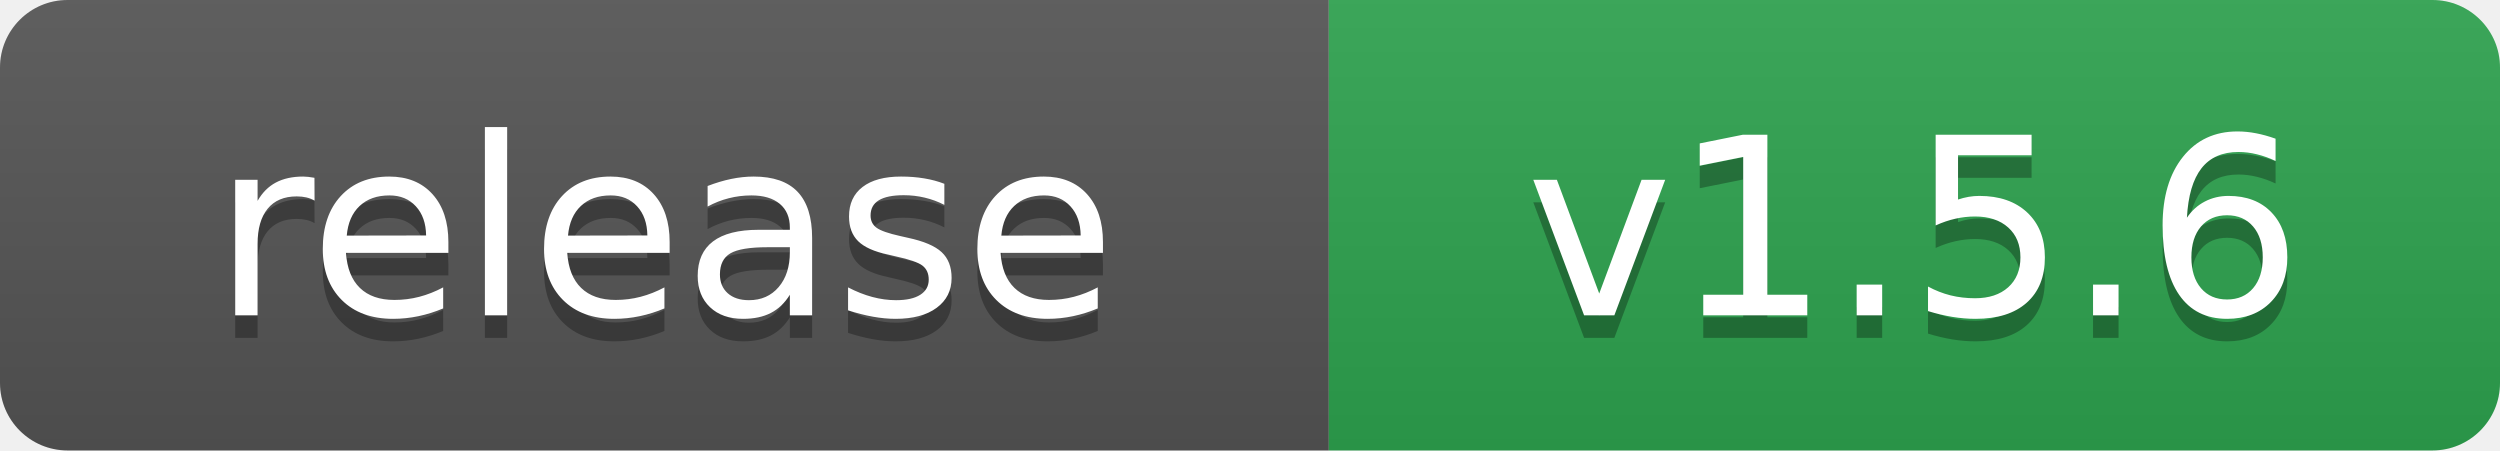
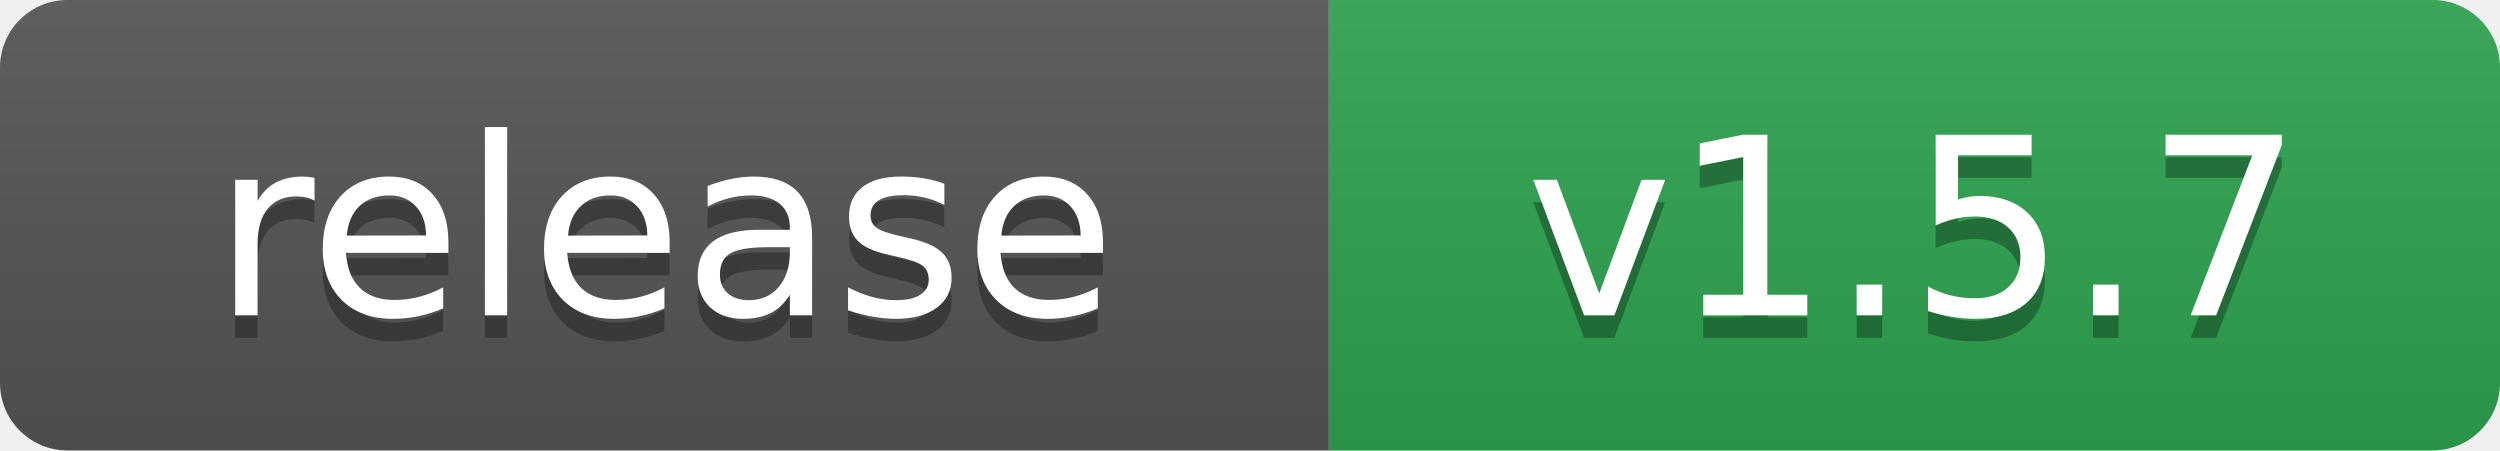
- <svg xmlns="http://www.w3.org/2000/svg" width="111" height="20" role="img" aria-label="release: v1.5.6">
+ <svg xmlns="http://www.w3.org/2000/svg" width="111" height="20" role="img" aria-label="release: v1.5.7">
  <linearGradient id="s" x2="0" y2="100%">
    <stop offset="0" stop-color="#bbb" stop-opacity=".1" />
    <stop offset="1" stop-opacity=".1" />
  </linearGradient>
  <clipPath id="r">
    <rect width="111" height="20" rx="3" fill="#fff" />
  </clipPath>
  <g clip-path="url(#r)">
    <rect width="59" height="20" fill="#555" />
    <rect x="59" width="52" height="20" fill="#2ea44f" />
    <rect width="111" height="20" fill="url(#s)" />
  </g>
  <g fill="#fff" text-anchor="middle" font-family="Verdana,Geneva,DejaVu Sans,sans-serif" text-rendering="geometricPrecision" font-size="110">
    <text aria-hidden="true" x="295" y="150" fill="#010101" fill-opacity=".3" transform="scale(.1)">release</text>
    <text x="295" y="140" transform="scale(.1)">release</text>
-     <text aria-hidden="true" x="850" y="150" fill="#010101" fill-opacity=".3" transform="scale(.1)">v1.5.6</text>
-     <text x="850" y="140" transform="scale(.1)">v1.5.6</text>
+     <text aria-hidden="true" x="850" y="150" fill="#010101" fill-opacity=".3" transform="scale(.1)">v1.5.7</text>
+     <text x="850" y="140" transform="scale(.1)">v1.5.7</text>
  </g>
</svg>
